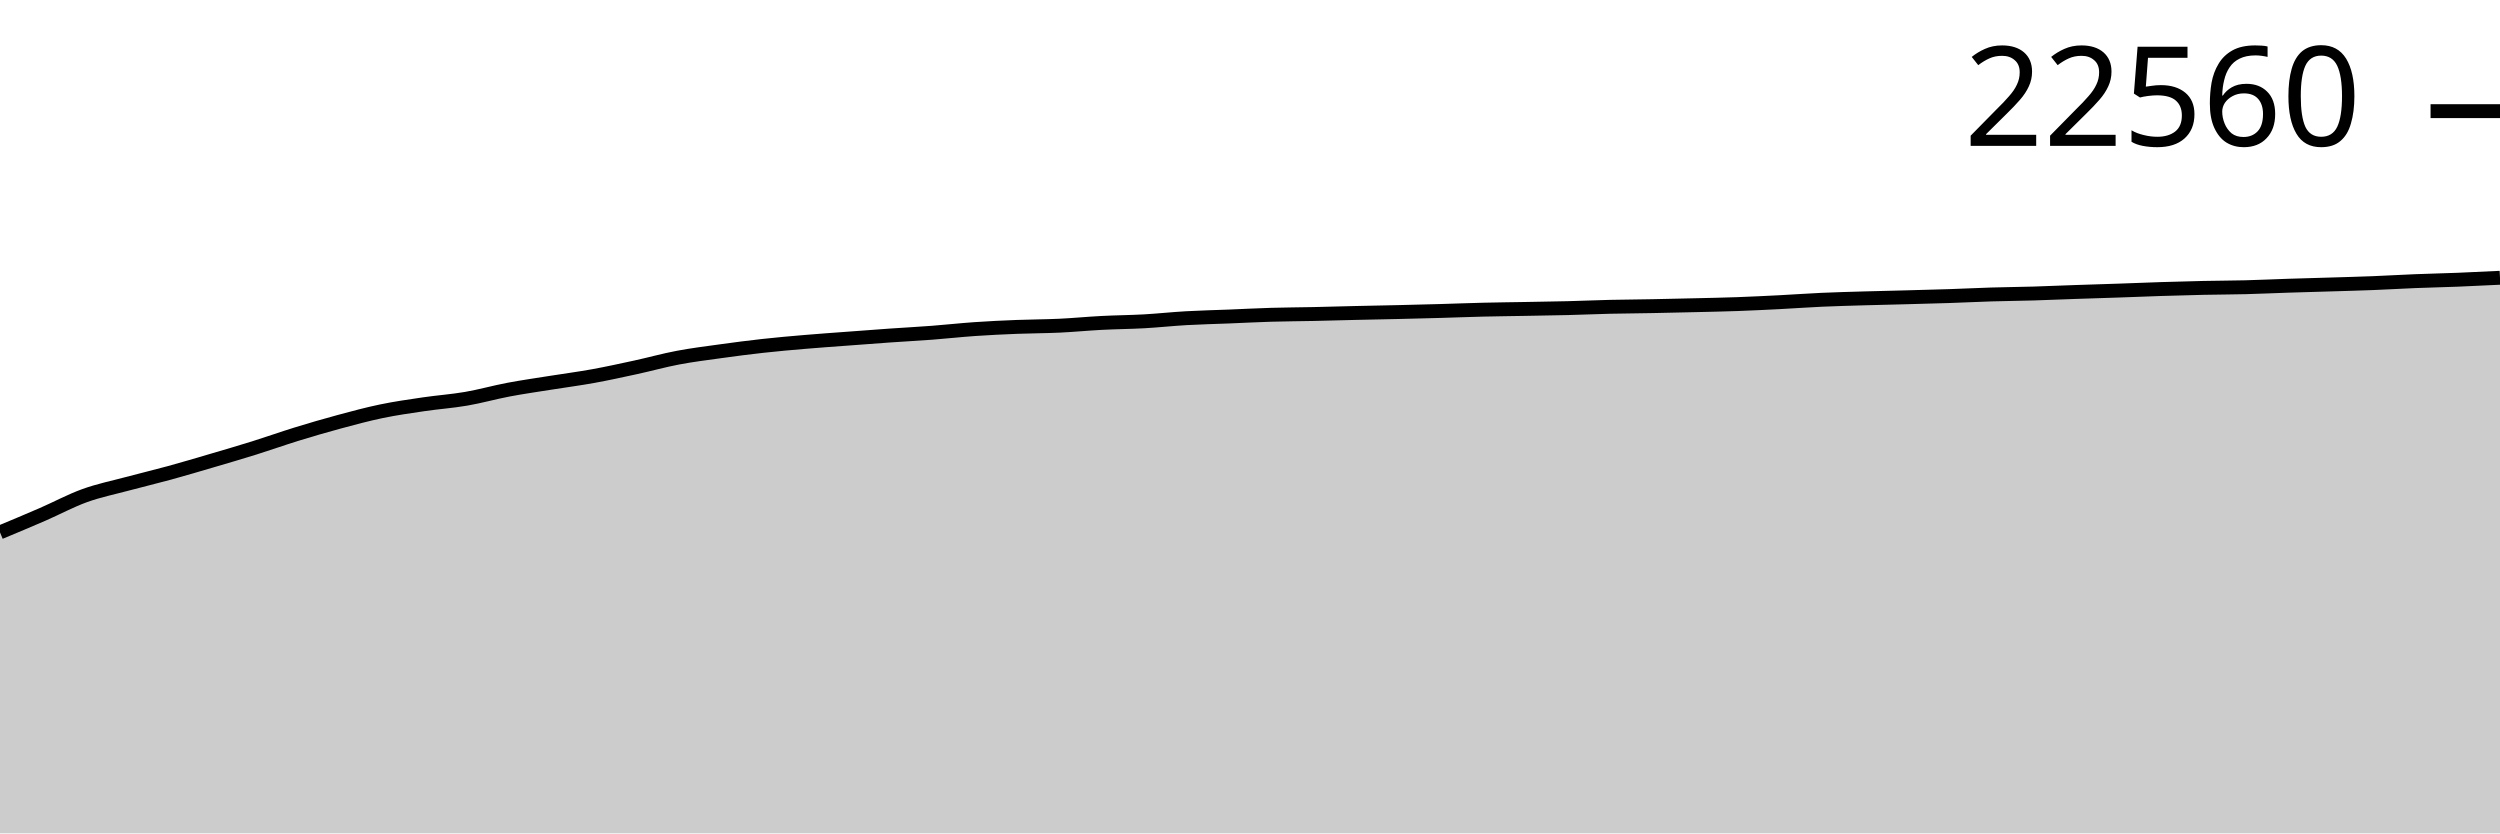
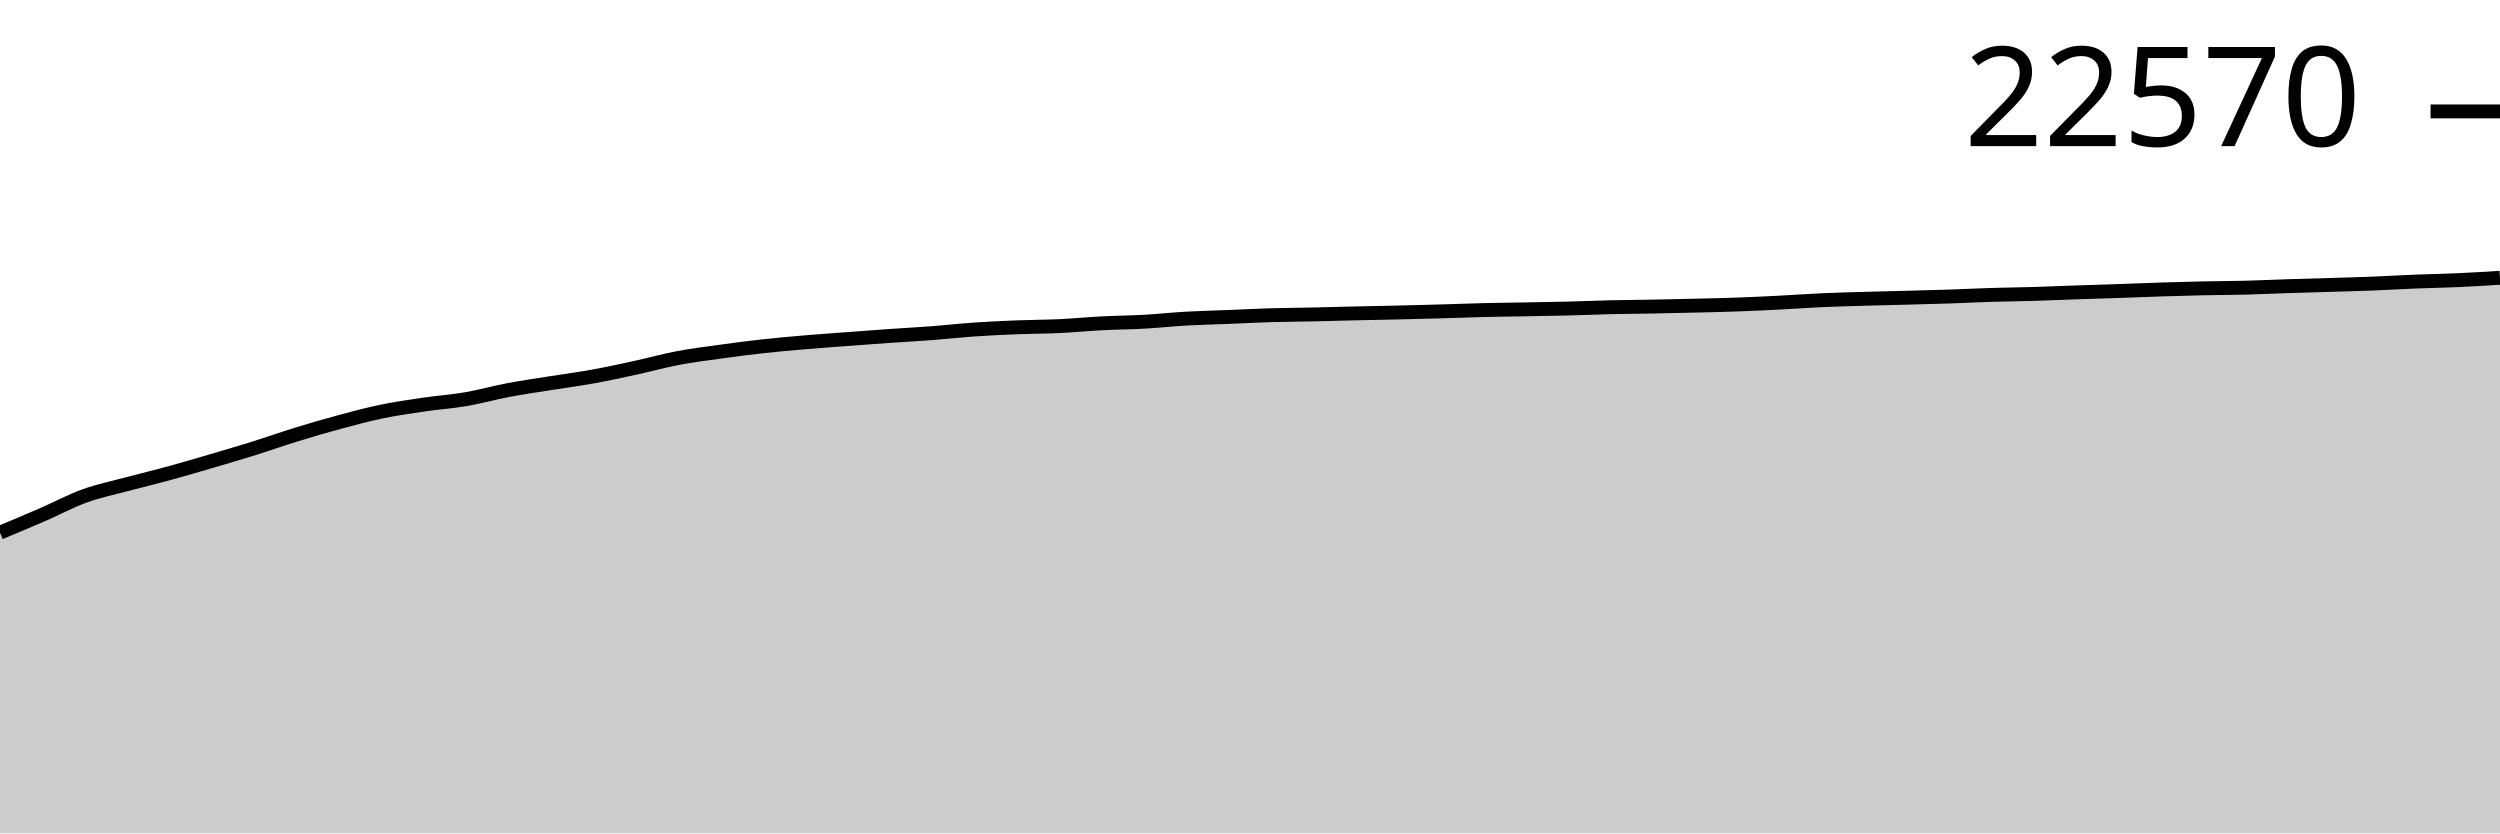
<svg xmlns="http://www.w3.org/2000/svg" viewBox="0 0 180 60">
  <g transform="translate(0,20)">
-     <path class="area" fill="rgba(0, 0, 0, 0.2)" d="M0,18.332C1.017,17.908,2.034,17.484,3.051,17.042C4.068,16.6,5.085,16.049,6.102,15.682C7.119,15.315,8.136,15.111,9.153,14.838C10.169,14.566,11.186,14.324,12.203,14.046C13.22,13.767,14.237,13.464,15.254,13.165C16.271,12.866,17.288,12.57,18.305,12.252C19.322,11.934,20.339,11.57,21.356,11.257C22.373,10.943,23.39,10.646,24.407,10.372C25.424,10.097,26.441,9.822,27.458,9.611C28.475,9.4,29.492,9.256,30.508,9.106C31.525,8.956,32.542,8.887,33.559,8.712C34.576,8.537,35.593,8.248,36.61,8.055C37.627,7.863,38.644,7.72,39.661,7.557C40.678,7.395,41.695,7.263,42.712,7.078C43.729,6.893,44.746,6.67,45.763,6.449C46.78,6.228,47.797,5.943,48.814,5.751C49.831,5.558,50.847,5.433,51.864,5.292C52.881,5.151,53.898,5.017,54.915,4.905C55.932,4.792,56.949,4.703,57.966,4.617C58.983,4.53,60,4.46,61.017,4.384C62.034,4.307,63.051,4.229,64.068,4.158C65.085,4.087,66.102,4.035,67.119,3.957C68.136,3.88,69.153,3.765,70.169,3.695C71.186,3.624,72.203,3.576,73.22,3.536C74.237,3.495,75.254,3.498,76.271,3.45C77.288,3.403,78.305,3.302,79.322,3.25C80.339,3.197,81.356,3.191,82.373,3.135C83.39,3.078,84.407,2.966,85.424,2.909C86.441,2.851,87.458,2.83,88.475,2.789C89.492,2.748,90.508,2.694,91.525,2.664C92.542,2.634,93.559,2.631,94.576,2.609C95.593,2.587,96.61,2.556,97.627,2.533C98.644,2.51,99.661,2.492,100.678,2.468C101.695,2.445,102.712,2.419,103.729,2.39C104.746,2.361,105.763,2.32,106.78,2.296C107.797,2.271,108.814,2.261,109.831,2.243C110.847,2.224,111.864,2.21,112.881,2.185C113.898,2.16,114.915,2.114,115.932,2.09C116.949,2.067,117.966,2.061,118.983,2.042C120,2.023,121.017,2,122.034,1.975C123.051,1.951,124.068,1.931,125.085,1.895C126.102,1.858,127.119,1.808,128.136,1.756C129.153,1.704,130.169,1.629,131.186,1.583C132.203,1.538,133.22,1.512,134.237,1.482C135.254,1.452,136.271,1.431,137.288,1.404C138.305,1.376,139.322,1.352,140.339,1.318C141.356,1.285,142.373,1.232,143.39,1.201C144.407,1.17,145.424,1.162,146.441,1.132C147.458,1.102,148.475,1.056,149.492,1.021C150.508,0.986,151.525,0.957,152.542,0.922C153.559,0.887,154.576,0.844,155.593,0.811C156.61,0.779,157.627,0.75,158.644,0.728C159.661,0.706,160.678,0.706,161.695,0.68C162.712,0.654,163.729,0.605,164.746,0.572C165.763,0.539,166.78,0.513,167.797,0.482C168.814,0.451,169.831,0.425,170.847,0.385C171.864,0.345,172.881,0.283,173.898,0.242C174.915,0.201,175.932,0.181,176.949,0.141C177.966,0.1,178.983,0.05,180,0L180,40C178.983,40,177.966,40,176.949,40C175.932,40,174.915,40,173.898,40C172.881,40,171.864,40,170.847,40C169.831,40,168.814,40,167.797,40C166.78,40,165.763,40,164.746,40C163.729,40,162.712,40,161.695,40C160.678,40,159.661,40,158.644,40C157.627,40,156.61,40,155.593,40C154.576,40,153.559,40,152.542,40C151.525,40,150.508,40,149.492,40C148.475,40,147.458,40,146.441,40C145.424,40,144.407,40,143.39,40C142.373,40,141.356,40,140.339,40C139.322,40,138.305,40,137.288,40C136.271,40,135.254,40,134.237,40C133.22,40,132.203,40,131.186,40C130.169,40,129.153,40,128.136,40C127.119,40,126.102,40,125.085,40C124.068,40,123.051,40,122.034,40C121.017,40,120,40,118.983,40C117.966,40,116.949,40,115.932,40C114.915,40,113.898,40,112.881,40C111.864,40,110.847,40,109.831,40C108.814,40,107.797,40,106.78,40C105.763,40,104.746,40,103.729,40C102.712,40,101.695,40,100.678,40C99.661,40,98.644,40,97.627,40C96.61,40,95.593,40,94.576,40C93.559,40,92.542,40,91.525,40C90.508,40,89.492,40,88.475,40C87.458,40,86.441,40,85.424,40C84.407,40,83.39,40,82.373,40C81.356,40,80.339,40,79.322,40C78.305,40,77.288,40,76.271,40C75.254,40,74.237,40,73.22,40C72.203,40,71.186,40,70.169,40C69.153,40,68.136,40,67.119,40C66.102,40,65.085,40,64.068,40C63.051,40,62.034,40,61.017,40C60,40,58.983,40,57.966,40C56.949,40,55.932,40,54.915,40C53.898,40,52.881,40,51.864,40C50.847,40,49.831,40,48.814,40C47.797,40,46.78,40,45.763,40C44.746,40,43.729,40,42.712,40C41.695,40,40.678,40,39.661,40C38.644,40,37.627,40,36.61,40C35.593,40,34.576,40,33.559,40C32.542,40,31.525,40,30.508,40C29.492,40,28.475,40,27.458,40C26.441,40,25.424,40,24.407,40C23.39,40,22.373,40,21.356,40C20.339,40,19.322,40,18.305,40C17.288,40,16.271,40,15.254,40C14.237,40,13.22,40,12.203,40C11.186,40,10.169,40,9.153,40C8.136,40,7.119,40,6.102,40C5.085,40,4.068,40,3.051,40C2.034,40,1.017,40,0,40Z" />
-     <path class="line" stroke="black" fill="none" d="M0,18.332C1.017,17.908,2.034,17.484,3.051,17.042C4.068,16.6,5.085,16.049,6.102,15.682C7.119,15.315,8.136,15.111,9.153,14.838C10.169,14.566,11.186,14.324,12.203,14.046C13.22,13.767,14.237,13.464,15.254,13.165C16.271,12.866,17.288,12.57,18.305,12.252C19.322,11.934,20.339,11.57,21.356,11.257C22.373,10.943,23.39,10.646,24.407,10.372C25.424,10.097,26.441,9.822,27.458,9.611C28.475,9.4,29.492,9.256,30.508,9.106C31.525,8.956,32.542,8.887,33.559,8.712C34.576,8.537,35.593,8.248,36.61,8.055C37.627,7.863,38.644,7.72,39.661,7.557C40.678,7.395,41.695,7.263,42.712,7.078C43.729,6.893,44.746,6.67,45.763,6.449C46.78,6.228,47.797,5.943,48.814,5.751C49.831,5.558,50.847,5.433,51.864,5.292C52.881,5.151,53.898,5.017,54.915,4.905C55.932,4.792,56.949,4.703,57.966,4.617C58.983,4.53,60,4.46,61.017,4.384C62.034,4.307,63.051,4.229,64.068,4.158C65.085,4.087,66.102,4.035,67.119,3.957C68.136,3.88,69.153,3.765,70.169,3.695C71.186,3.624,72.203,3.576,73.22,3.536C74.237,3.495,75.254,3.498,76.271,3.45C77.288,3.403,78.305,3.302,79.322,3.25C80.339,3.197,81.356,3.191,82.373,3.135C83.39,3.078,84.407,2.966,85.424,2.909C86.441,2.851,87.458,2.83,88.475,2.789C89.492,2.748,90.508,2.694,91.525,2.664C92.542,2.634,93.559,2.631,94.576,2.609C95.593,2.587,96.61,2.556,97.627,2.533C98.644,2.51,99.661,2.492,100.678,2.468C101.695,2.445,102.712,2.419,103.729,2.39C104.746,2.361,105.763,2.32,106.78,2.296C107.797,2.271,108.814,2.261,109.831,2.243C110.847,2.224,111.864,2.21,112.881,2.185C113.898,2.16,114.915,2.114,115.932,2.09C116.949,2.067,117.966,2.061,118.983,2.042C120,2.023,121.017,2,122.034,1.975C123.051,1.951,124.068,1.931,125.085,1.895C126.102,1.858,127.119,1.808,128.136,1.756C129.153,1.704,130.169,1.629,131.186,1.583C132.203,1.538,133.22,1.512,134.237,1.482C135.254,1.452,136.271,1.431,137.288,1.404C138.305,1.376,139.322,1.352,140.339,1.318C141.356,1.285,142.373,1.232,143.39,1.201C144.407,1.17,145.424,1.162,146.441,1.132C147.458,1.102,148.475,1.056,149.492,1.021C150.508,0.986,151.525,0.957,152.542,0.922C153.559,0.887,154.576,0.844,155.593,0.811C156.61,0.779,157.627,0.75,158.644,0.728C159.661,0.706,160.678,0.706,161.695,0.68C162.712,0.654,163.729,0.605,164.746,0.572C165.763,0.539,166.78,0.513,167.797,0.482C168.814,0.451,169.831,0.425,170.847,0.385C171.864,0.345,172.881,0.283,173.898,0.242C174.915,0.201,175.932,0.181,176.949,0.141C177.966,0.1,178.983,0.05,180,0" />
-     <path class="axis-ceiling" stroke-width="1" stroke="black" fill="none" d="M175,-11.997L180,-11.997" />
-     <text class="axis-ceiling-label" font-family="sans-serif" text-anchor="end" font-size="10px" x="170" y="-9.497">22560</text>
+     <path class="area" fill="rgba(0, 0, 0, 0.2)" d="M0,18.35C1.017,17.926,2.034,17.502,3.051,17.06C4.068,16.619,5.085,16.068,6.102,15.702C7.119,15.335,8.136,15.131,9.153,14.859C10.169,14.586,11.186,14.345,12.203,14.066C13.22,13.788,14.237,13.485,15.254,13.187C16.271,12.888,17.288,12.593,18.305,12.275C19.322,11.957,20.339,11.593,21.356,11.28C22.373,10.967,23.39,10.67,24.407,10.396C25.424,10.121,26.441,9.846,27.458,9.636C28.475,9.425,29.492,9.281,30.508,9.131C31.525,8.982,32.542,8.912,33.559,8.737C34.576,8.562,35.593,8.273,36.61,8.081C37.627,7.889,38.644,7.746,39.661,7.584C40.678,7.421,41.695,7.289,42.712,7.105C43.729,6.92,44.746,6.697,45.763,6.476C46.78,6.255,47.797,5.971,48.814,5.778C49.831,5.585,50.847,5.461,51.864,5.32C52.881,5.179,53.898,5.045,54.915,4.933C55.932,4.82,56.949,4.732,57.966,4.645C58.983,4.558,60,4.489,61.017,4.412C62.034,4.336,63.051,4.258,64.068,4.187C65.085,4.116,66.102,4.064,67.119,3.986C68.136,3.909,69.153,3.794,70.169,3.724C71.186,3.654,72.203,3.606,73.22,3.565C74.237,3.524,75.254,3.527,76.271,3.48C77.288,3.432,78.305,3.332,79.322,3.279C80.339,3.227,81.356,3.221,82.373,3.164C83.39,3.107,84.407,2.996,85.424,2.939C86.441,2.881,87.458,2.86,88.475,2.819C89.492,2.778,90.508,2.724,91.525,2.694C92.542,2.665,93.559,2.661,94.576,2.639C95.593,2.617,96.61,2.587,97.627,2.563C98.644,2.54,99.661,2.523,100.678,2.499C101.695,2.475,102.712,2.449,103.729,2.42C104.746,2.392,105.763,2.351,106.78,2.326C107.797,2.301,108.814,2.291,109.831,2.273C110.847,2.255,111.864,2.241,112.881,2.215C113.898,2.19,114.915,2.145,115.932,2.121C116.949,2.097,117.966,2.092,118.983,2.073C120,2.053,121.017,2.03,122.034,2.006C123.051,1.981,124.068,1.962,125.085,1.925C126.102,1.889,127.119,1.839,128.136,1.787C129.153,1.735,130.169,1.66,131.186,1.614C132.203,1.569,133.22,1.543,134.237,1.513C135.254,1.483,136.271,1.462,137.288,1.435C138.305,1.407,139.322,1.383,140.339,1.35C141.356,1.316,142.373,1.263,143.39,1.232C144.407,1.201,145.424,1.193,146.441,1.163C147.458,1.133,148.475,1.087,149.492,1.052C150.508,1.018,151.525,0.988,152.542,0.953C153.559,0.918,154.576,0.875,155.593,0.843C156.61,0.811,157.627,0.782,158.644,0.76C159.661,0.738,160.678,0.738,161.695,0.712C162.712,0.686,163.729,0.636,164.746,0.603C165.763,0.57,166.78,0.545,167.797,0.514C168.814,0.482,169.831,0.457,170.847,0.417C171.864,0.377,172.881,0.315,173.898,0.274C174.915,0.233,175.932,0.218,176.949,0.173C177.966,0.127,178.983,0.064,180,0L180,40C178.983,40,177.966,40,176.949,40C175.932,40,174.915,40,173.898,40C172.881,40,171.864,40,170.847,40C169.831,40,168.814,40,167.797,40C166.78,40,165.763,40,164.746,40C163.729,40,162.712,40,161.695,40C160.678,40,159.661,40,158.644,40C157.627,40,156.61,40,155.593,40C154.576,40,153.559,40,152.542,40C151.525,40,150.508,40,149.492,40C148.475,40,147.458,40,146.441,40C145.424,40,144.407,40,143.39,40C142.373,40,141.356,40,140.339,40C139.322,40,138.305,40,137.288,40C136.271,40,135.254,40,134.237,40C133.22,40,132.203,40,131.186,40C130.169,40,129.153,40,128.136,40C127.119,40,126.102,40,125.085,40C124.068,40,123.051,40,122.034,40C121.017,40,120,40,118.983,40C117.966,40,116.949,40,115.932,40C114.915,40,113.898,40,112.881,40C111.864,40,110.847,40,109.831,40C108.814,40,107.797,40,106.78,40C105.763,40,104.746,40,103.729,40C102.712,40,101.695,40,100.678,40C99.661,40,98.644,40,97.627,40C96.61,40,95.593,40,94.576,40C93.559,40,92.542,40,91.525,40C90.508,40,89.492,40,88.475,40C87.458,40,86.441,40,85.424,40C84.407,40,83.39,40,82.373,40C81.356,40,80.339,40,79.322,40C78.305,40,77.288,40,76.271,40C75.254,40,74.237,40,73.22,40C72.203,40,71.186,40,70.169,40C69.153,40,68.136,40,67.119,40C66.102,40,65.085,40,64.068,40C63.051,40,62.034,40,61.017,40C60,40,58.983,40,57.966,40C56.949,40,55.932,40,54.915,40C53.898,40,52.881,40,51.864,40C50.847,40,49.831,40,48.814,40C47.797,40,46.78,40,45.763,40C44.746,40,43.729,40,42.712,40C41.695,40,40.678,40,39.661,40C38.644,40,37.627,40,36.61,40C35.593,40,34.576,40,33.559,40C32.542,40,31.525,40,30.508,40C29.492,40,28.475,40,27.458,40C26.441,40,25.424,40,24.407,40C23.39,40,22.373,40,21.356,40C20.339,40,19.322,40,18.305,40C17.288,40,16.271,40,15.254,40C14.237,40,13.22,40,12.203,40C11.186,40,10.169,40,9.153,40C8.136,40,7.119,40,6.102,40C5.085,40,4.068,40,3.051,40C2.034,40,1.017,40,0,40Z" />
+     <path class="line" stroke="black" fill="none" d="M0,18.35C1.017,17.926,2.034,17.502,3.051,17.06C4.068,16.619,5.085,16.068,6.102,15.702C7.119,15.335,8.136,15.131,9.153,14.859C10.169,14.586,11.186,14.345,12.203,14.066C13.22,13.788,14.237,13.485,15.254,13.187C16.271,12.888,17.288,12.593,18.305,12.275C19.322,11.957,20.339,11.593,21.356,11.28C22.373,10.967,23.39,10.67,24.407,10.396C25.424,10.121,26.441,9.846,27.458,9.636C28.475,9.425,29.492,9.281,30.508,9.131C31.525,8.982,32.542,8.912,33.559,8.737C34.576,8.562,35.593,8.273,36.61,8.081C37.627,7.889,38.644,7.746,39.661,7.584C40.678,7.421,41.695,7.289,42.712,7.105C43.729,6.92,44.746,6.697,45.763,6.476C46.78,6.255,47.797,5.971,48.814,5.778C49.831,5.585,50.847,5.461,51.864,5.32C52.881,5.179,53.898,5.045,54.915,4.933C55.932,4.82,56.949,4.732,57.966,4.645C58.983,4.558,60,4.489,61.017,4.412C62.034,4.336,63.051,4.258,64.068,4.187C65.085,4.116,66.102,4.064,67.119,3.986C68.136,3.909,69.153,3.794,70.169,3.724C71.186,3.654,72.203,3.606,73.22,3.565C74.237,3.524,75.254,3.527,76.271,3.48C77.288,3.432,78.305,3.332,79.322,3.279C80.339,3.227,81.356,3.221,82.373,3.164C83.39,3.107,84.407,2.996,85.424,2.939C86.441,2.881,87.458,2.86,88.475,2.819C89.492,2.778,90.508,2.724,91.525,2.694C92.542,2.665,93.559,2.661,94.576,2.639C95.593,2.617,96.61,2.587,97.627,2.563C98.644,2.54,99.661,2.523,100.678,2.499C101.695,2.475,102.712,2.449,103.729,2.42C104.746,2.392,105.763,2.351,106.78,2.326C107.797,2.301,108.814,2.291,109.831,2.273C110.847,2.255,111.864,2.241,112.881,2.215C113.898,2.19,114.915,2.145,115.932,2.121C116.949,2.097,117.966,2.092,118.983,2.073C120,2.053,121.017,2.03,122.034,2.006C123.051,1.981,124.068,1.962,125.085,1.925C126.102,1.889,127.119,1.839,128.136,1.787C129.153,1.735,130.169,1.66,131.186,1.614C132.203,1.569,133.22,1.543,134.237,1.513C135.254,1.483,136.271,1.462,137.288,1.435C138.305,1.407,139.322,1.383,140.339,1.35C141.356,1.316,142.373,1.263,143.39,1.232C144.407,1.201,145.424,1.193,146.441,1.163C147.458,1.133,148.475,1.087,149.492,1.052C150.508,1.018,151.525,0.988,152.542,0.953C153.559,0.918,154.576,0.875,155.593,0.843C156.61,0.811,157.627,0.782,158.644,0.76C159.661,0.738,160.678,0.738,161.695,0.712C162.712,0.686,163.729,0.636,164.746,0.603C165.763,0.57,166.78,0.545,167.797,0.514C168.814,0.482,169.831,0.457,170.847,0.417C171.864,0.377,172.881,0.315,173.898,0.274C174.915,0.233,175.932,0.218,176.949,0.173C177.966,0.127,178.983,0.064,180,0" />
+     <path class="axis-ceiling" stroke-width="1" stroke="black" fill="none" d="M175,-11.978L180,-11.978" />
+     <text class="axis-ceiling-label" font-family="sans-serif" text-anchor="end" font-size="10px" x="170" y="-9.478">22570</text>
  </g>
</svg>
